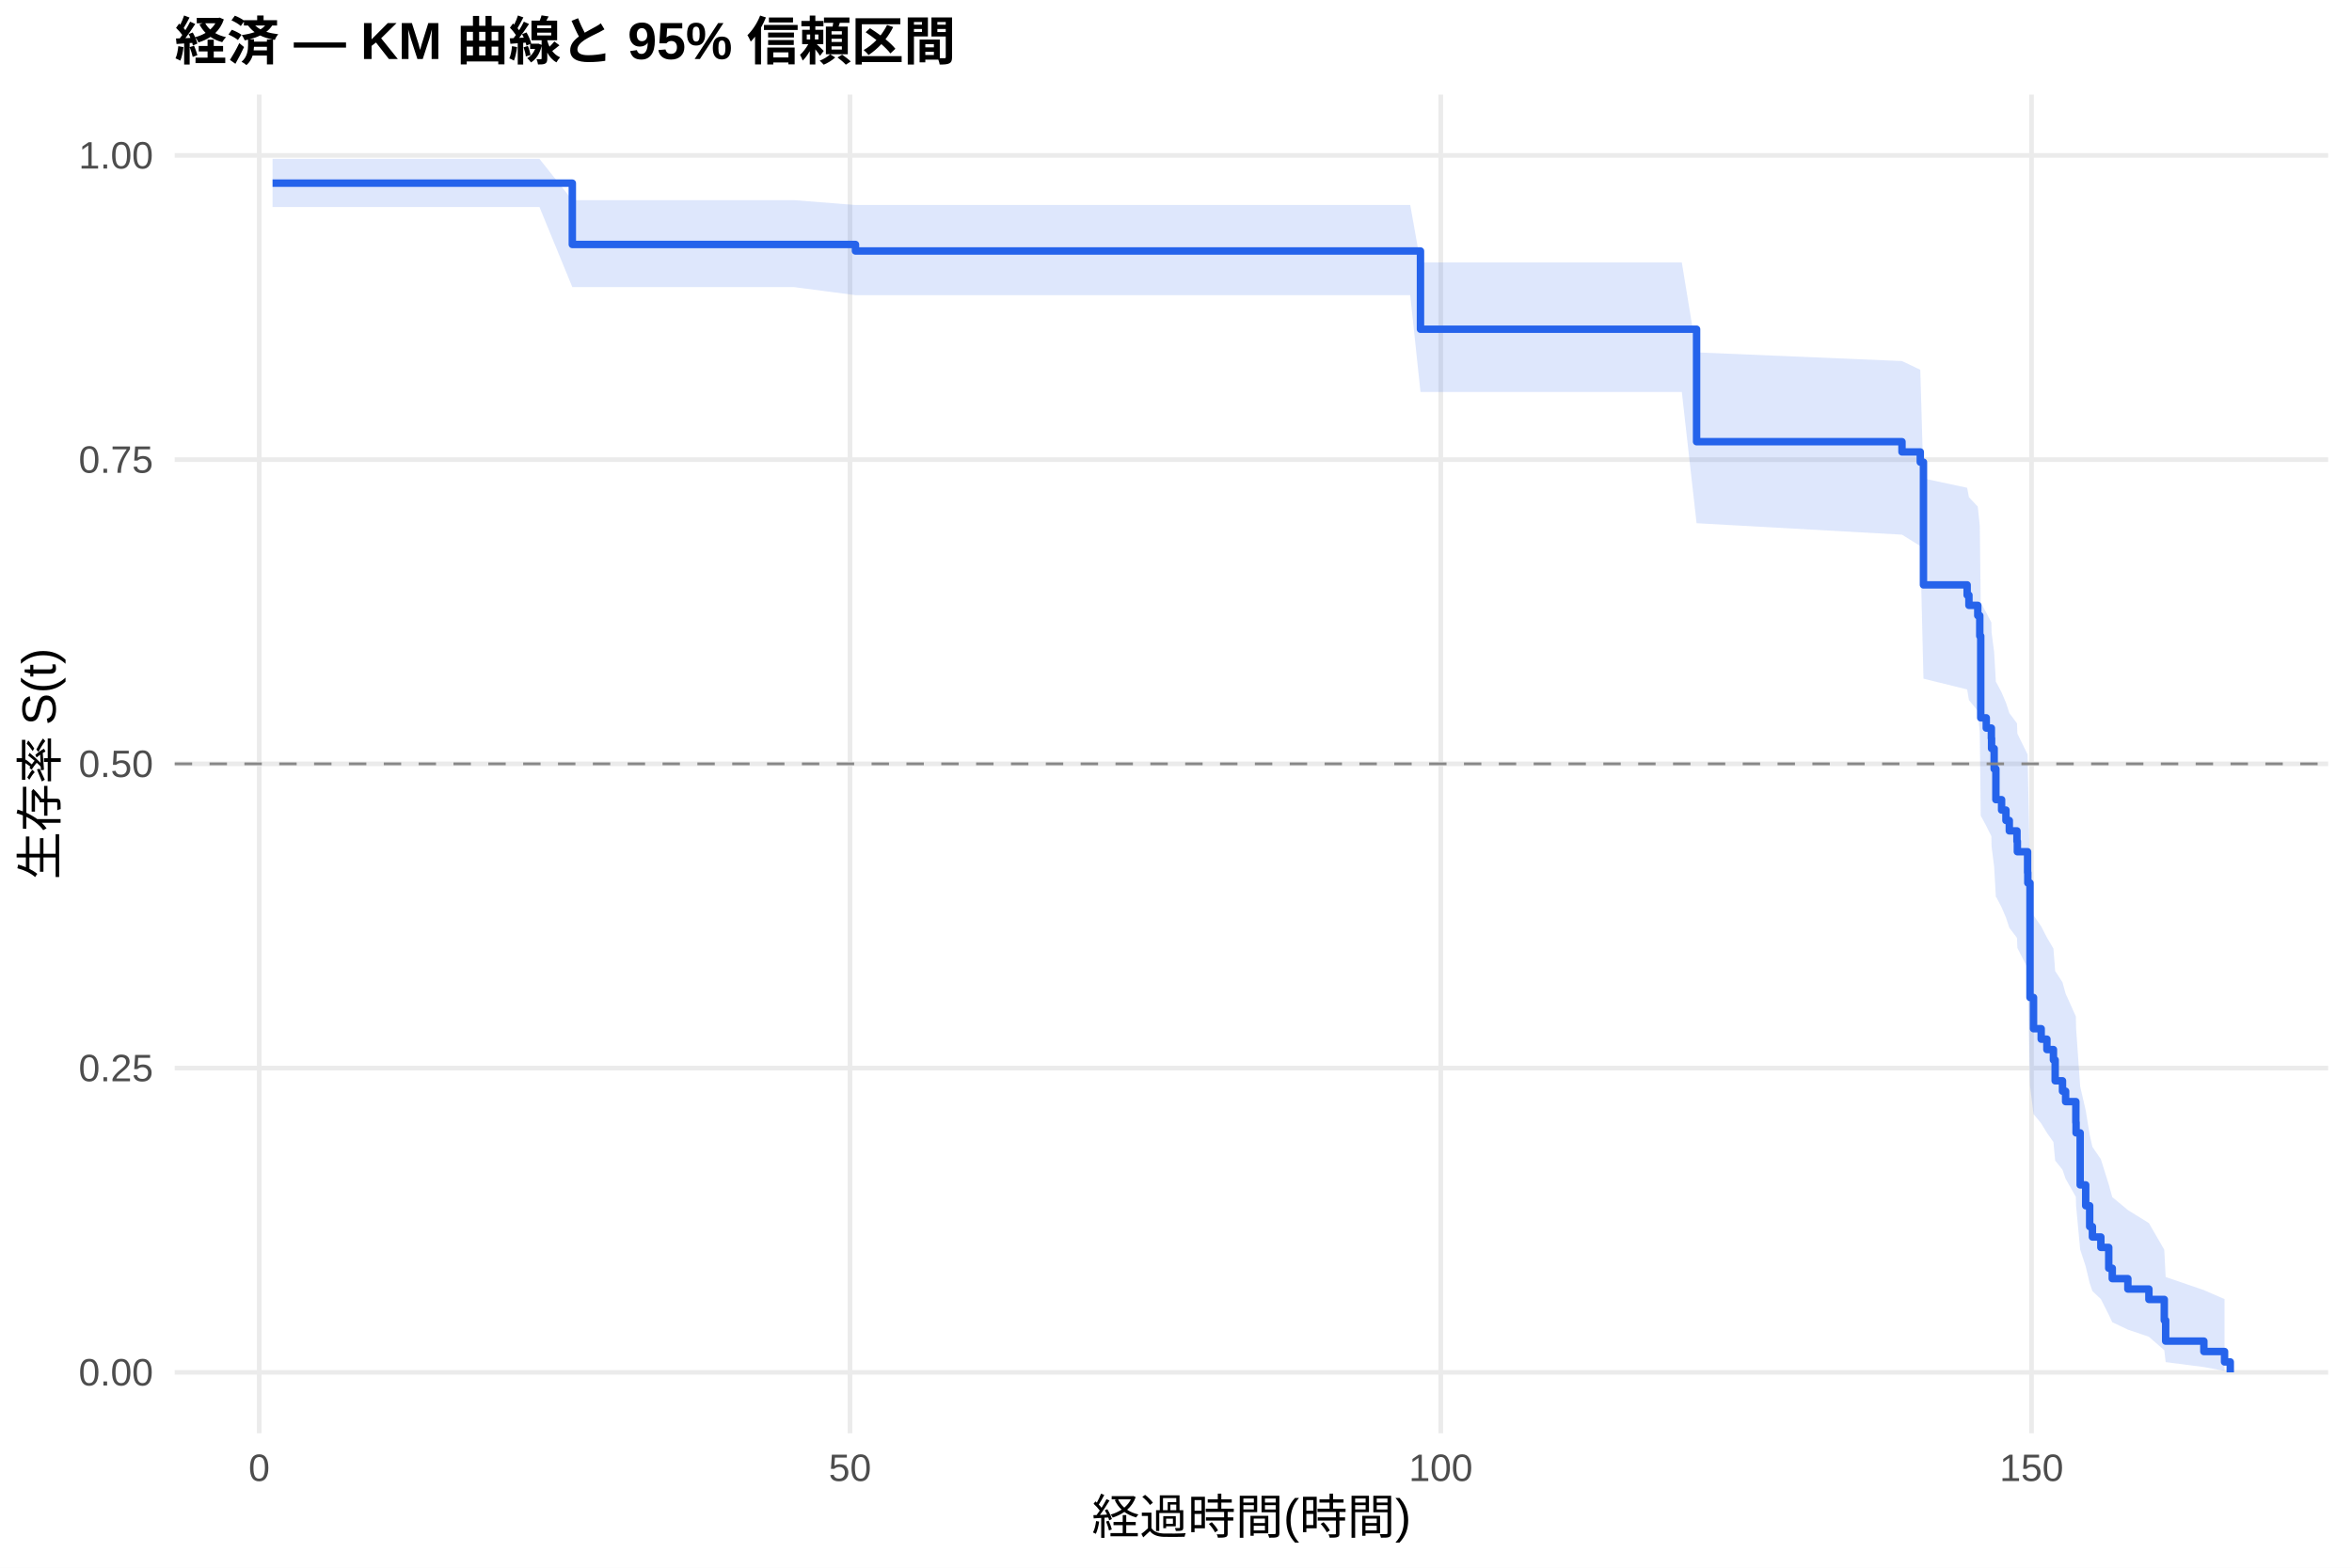
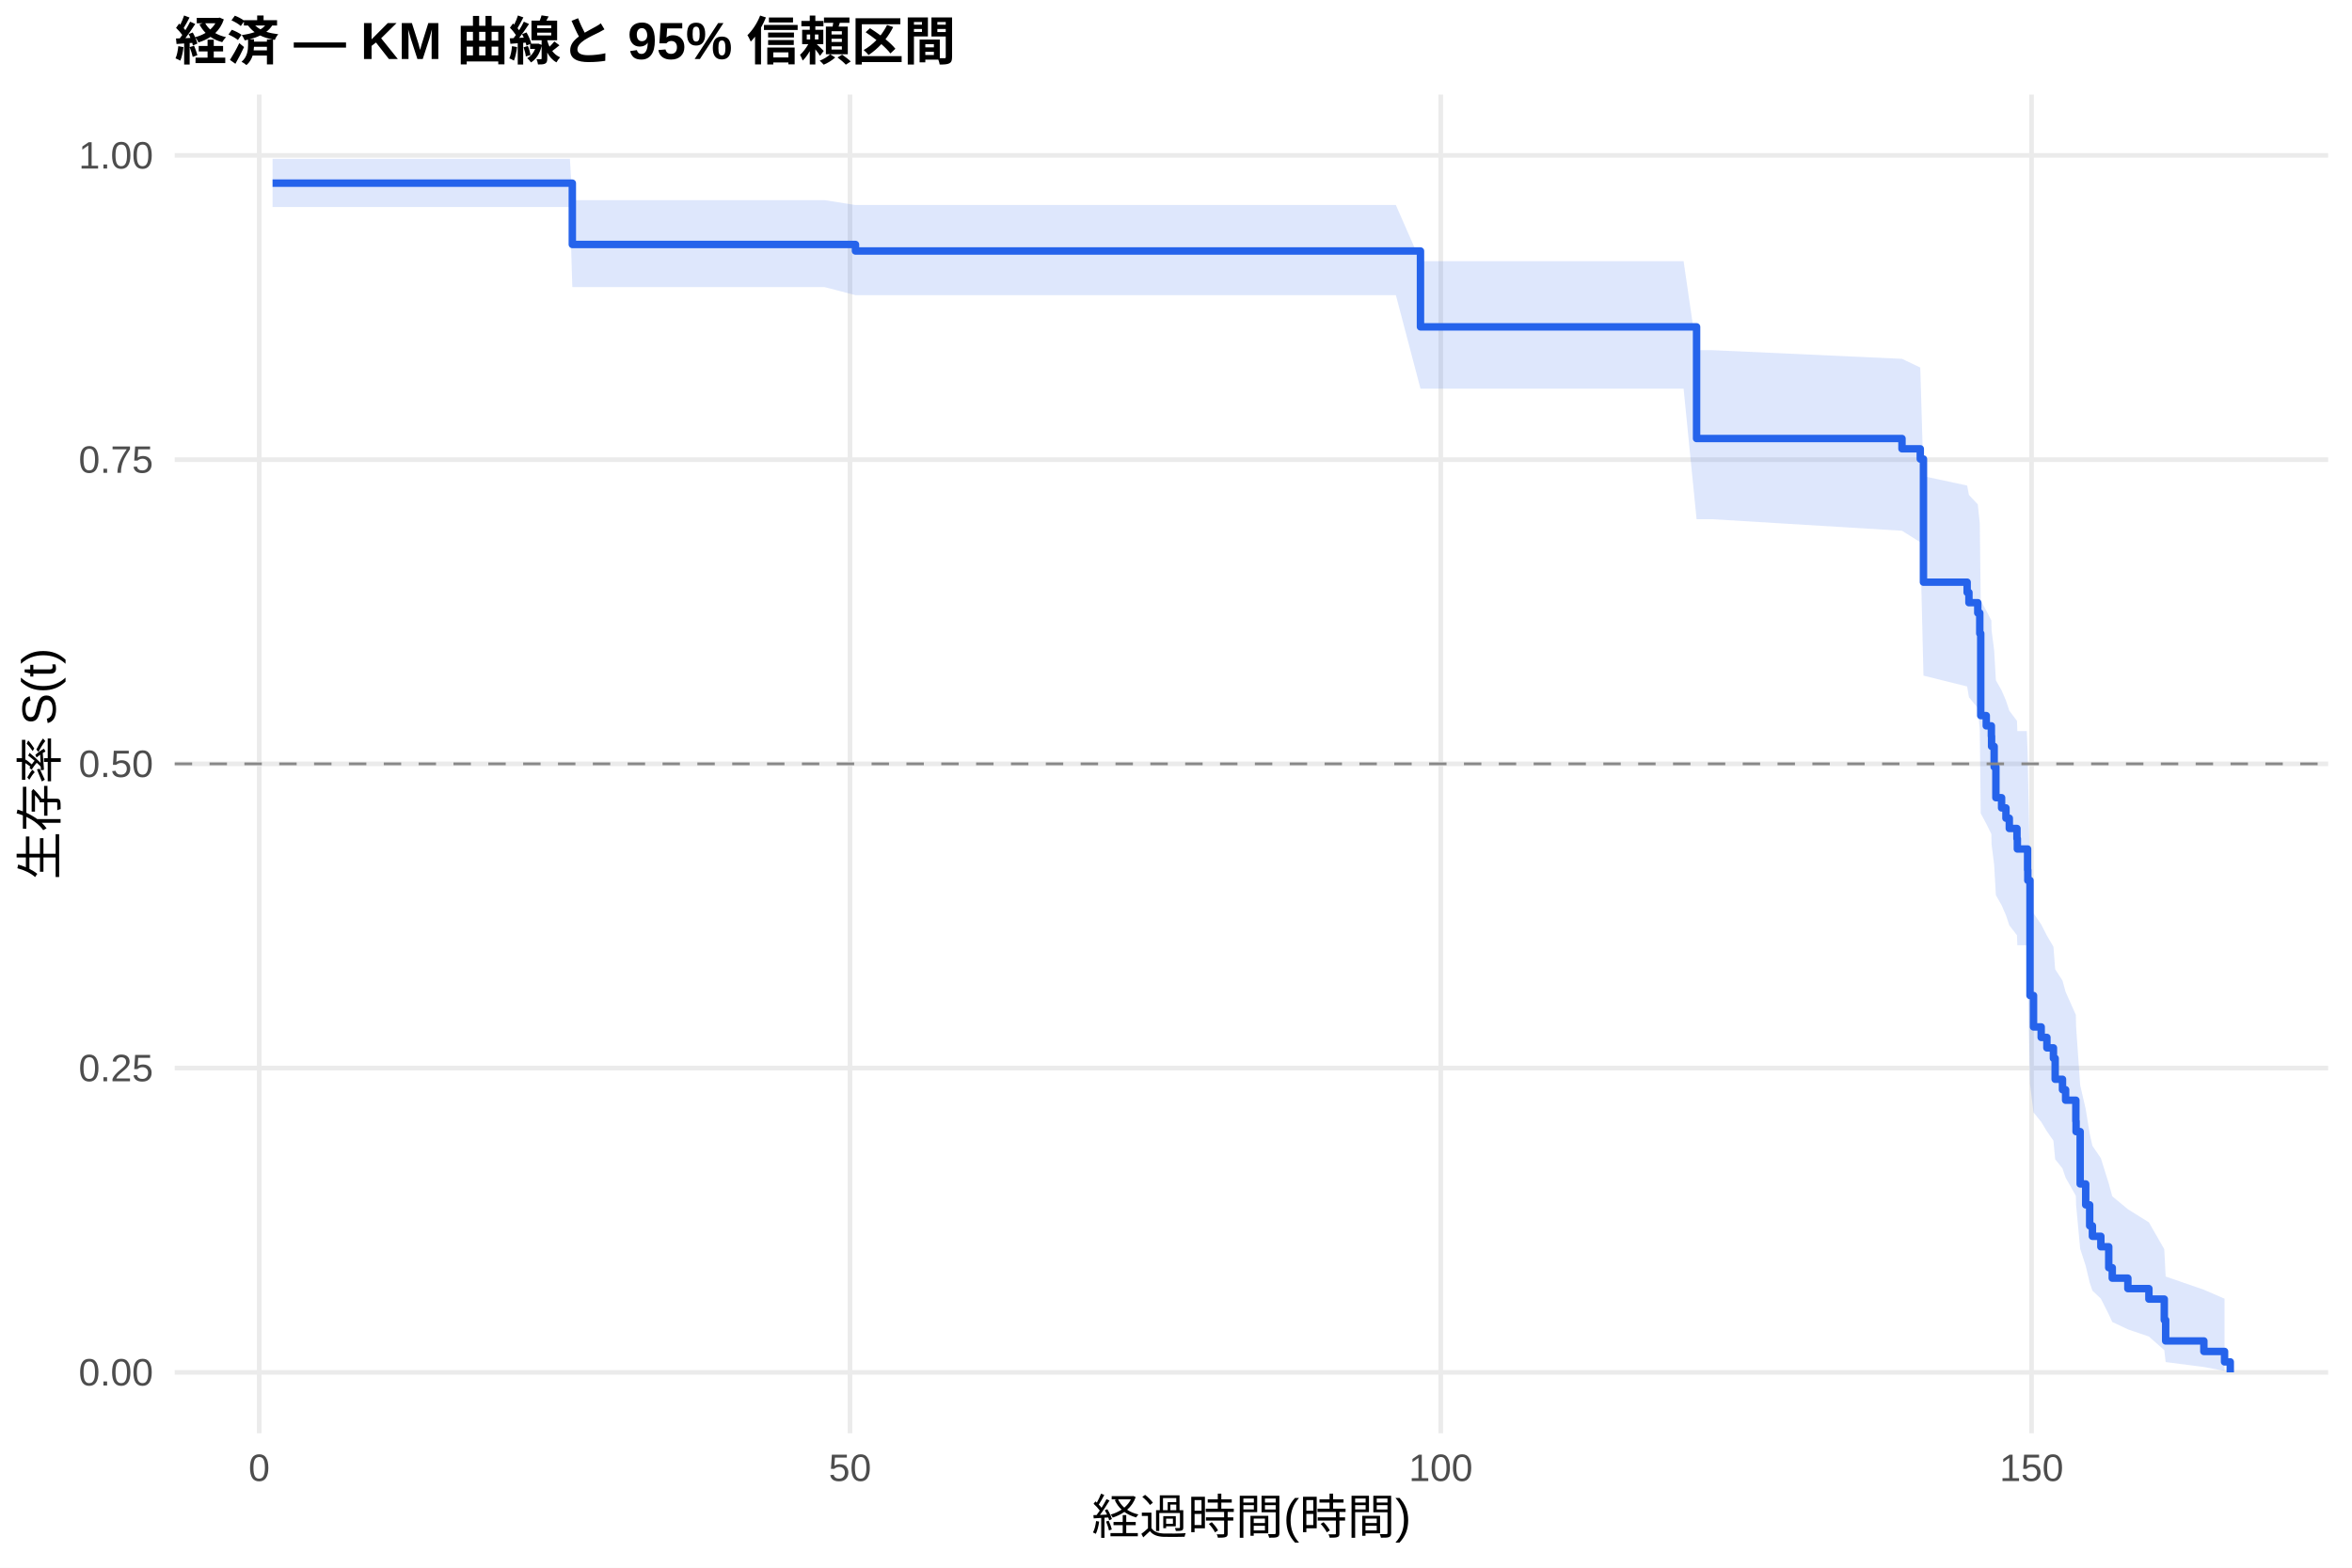
<svg xmlns="http://www.w3.org/2000/svg" width="540.00pt" height="360.00pt" viewBox="0 0 540.00 360.00">
  <g class="svglite">
    <defs>
      <style type="text/css">
    .svglite line, .svglite polyline, .svglite polygon, .svglite path, .svglite rect, .svglite circle {
      fill: none;
      stroke: #000000;
      stroke-linecap: round;
      stroke-linejoin: round;
      stroke-miterlimit: 10.00;
    }
    .svglite text {
      white-space: pre;
    }
    .svglite g.glyphgroup path {
      fill: inherit;
      stroke: none;
    }
  </style>
    </defs>
    <rect width="100%" height="100%" style="stroke: none; fill: #FFFFFF;" />
    <defs>
      <clipPath id="cpMC4wMHw1NDAuMDB8MC4wMHwzNjAuMDA=">
        <rect x="0.00" y="0.00" width="540.00" height="360.00" />
      </clipPath>
    </defs>
    <g clip-path="url(#cpMC4wMHw1NDAuMDB8MC4wMHwzNjAuMDA=)">
      <rect x="0" y="0.00" width="540.00" height="360.00" style="stroke-width: 1.07; stroke: none; fill: #FFFFFF;" />
    </g>
    <defs>
      <clipPath id="cpNDAuMTF8NTM0LjUyfDIxLjcxfDMyOS4xMg==">
        <rect x="40.11" y="21.71" width="494.41" height="307.41" />
      </clipPath>
    </defs>
    <g clip-path="url(#cpNDAuMTF8NTM0LjUyfDIxLjcxfDMyOS4xMg==)">
      <polyline points="40.11,315.14 534.52,315.14 " style="stroke-width: 1.07; stroke: #EBEBEB; stroke-linecap: butt;" />
      <polyline points="40.11,245.28 534.52,245.28 " style="stroke-width: 1.07; stroke: #EBEBEB; stroke-linecap: butt;" />
      <polyline points="40.11,175.41 534.52,175.41 " style="stroke-width: 1.07; stroke: #EBEBEB; stroke-linecap: butt;" />
      <polyline points="40.11,105.55 534.52,105.55 " style="stroke-width: 1.07; stroke: #EBEBEB; stroke-linecap: butt;" />
      <polyline points="40.11,35.68 534.52,35.68 " style="stroke-width: 1.07; stroke: #EBEBEB; stroke-linecap: butt;" />
      <polyline points="59.51,329.12 59.51,21.71 " style="stroke-width: 1.07; stroke: #EBEBEB; stroke-linecap: butt;" />
      <polyline points="195.15,329.12 195.15,21.71 " style="stroke-width: 1.07; stroke: #EBEBEB; stroke-linecap: butt;" />
      <polyline points="330.79,329.12 330.79,21.71 " style="stroke-width: 1.07; stroke: #EBEBEB; stroke-linecap: butt;" />
      <polyline points="466.43,329.12 466.43,21.71 " style="stroke-width: 1.07; stroke: #EBEBEB; stroke-linecap: butt;" />
-       <polygon points="62.58,36.48 67.83,36.48 78.81,36.48 91.65,36.48 105.72,36.48 123.85,36.48 131.40,45.96 132.26,45.96 143.47,45.96 156.40,45.96 170.91,45.96 182.31,45.96 196.41,47.08 197.27,47.08 208.76,47.08 221.96,47.08 235.93,47.08 253.93,47.08 262.92,47.08 272.78,47.08 285.76,47.08 299.41,47.08 313.47,47.08 323.78,47.08 326.13,60.27 341.14,60.27 363.34,60.27 379.53,60.27 386.13,60.27 389.52,80.92 436.68,82.91 440.88,84.91 441.61,109.87 451.64,112.01 452.05,114.17 454.08,116.33 454.54,120.69 454.76,138.43 456.03,140.68 457.20,142.94 457.25,145.21 457.84,149.77 458.24,156.67 458.33,156.67 459.55,159.01 460.55,161.36 461.32,163.73 463.08,166.10 463.17,168.47 465.52,173.25 465.57,175.66 466.07,202.64 466.88,210.19 468.64,212.73 469.95,215.27 471.45,217.83 471.85,222.98 473.53,225.57 474.25,228.17 476.60,233.42 476.65,236.06 477.59,249.48 478.86,254.97 479.77,260.54 480.40,263.36 482.34,266.20 484.15,271.97 484.96,274.90 488.54,277.87 493.37,280.87 496.90,286.99 497.22,293.25 505.99,296.26 510.74,298.32 510.74,314.80 505.99,313.93 497.22,312.79 496.90,310.06 493.37,306.97 488.54,305.33 484.96,303.63 484.15,301.90 482.34,298.32 480.40,296.48 479.77,294.62 478.86,290.82 477.59,286.93 476.65,276.90 476.60,274.85 474.25,270.70 473.53,268.61 471.85,266.51 471.45,262.26 469.95,260.12 468.64,257.98 466.88,255.82 466.07,249.28 465.57,224.59 465.52,222.30 463.17,217.68 463.08,215.37 461.32,213.04 460.55,210.70 459.55,208.36 458.33,206.01 458.24,206.01 457.84,199.05 457.25,194.38 457.20,192.03 456.03,189.67 454.76,187.31 454.54,168.11 454.08,163.23 452.05,160.78 451.64,158.32 441.61,155.85 440.88,125.39 436.68,122.78 389.52,120.15 386.13,90.01 379.53,90.01 363.34,90.01 341.14,90.01 326.13,90.01 323.78,67.78 313.47,67.78 299.41,67.78 285.76,67.78 272.78,67.78 262.92,67.78 253.93,67.78 235.93,67.78 221.96,67.78 208.76,67.78 197.27,67.78 196.41,67.78 182.31,65.93 170.91,65.93 156.40,65.93 143.47,65.93 132.26,65.93 131.40,65.93 123.85,47.53 105.72,47.53 91.65,47.53 78.81,47.53 67.83,47.53 62.58,47.53 " style="stroke-width: 0.00; stroke: none; stroke-linecap: butt; fill: #2563EB; fill-opacity: 0.15;" />
-       <polyline points="62.58,36.48 67.83,36.48 78.81,36.48 91.65,36.48 105.72,36.48 123.85,36.48 131.40,45.96 132.26,45.96 143.47,45.96 156.40,45.96 170.91,45.96 182.31,45.96 196.41,47.08 197.27,47.08 208.76,47.08 221.96,47.08 235.93,47.08 253.93,47.08 262.92,47.08 272.78,47.08 285.76,47.08 299.41,47.08 313.47,47.08 323.78,47.08 326.13,60.27 341.14,60.27 363.34,60.27 379.53,60.27 386.13,60.27 389.52,80.92 436.68,82.91 440.88,84.91 441.61,109.87 451.64,112.01 452.05,114.17 454.08,116.33 454.54,120.69 454.76,138.43 456.03,140.68 457.20,142.94 457.25,145.21 457.84,149.77 458.24,156.67 458.33,156.67 459.55,159.01 460.55,161.36 461.32,163.73 463.08,166.10 463.17,168.47 465.52,173.25 465.57,175.66 466.07,202.64 466.88,210.19 468.64,212.73 469.95,215.27 471.45,217.83 471.85,222.98 473.53,225.57 474.25,228.17 476.60,233.42 476.65,236.06 477.59,249.48 478.86,254.97 479.77,260.54 480.40,263.36 482.34,266.20 484.15,271.97 484.96,274.90 488.54,277.87 493.37,280.87 496.90,286.99 497.22,293.25 505.99,296.26 510.74,298.32 " style="stroke-width: 1.07; stroke: none; stroke-linecap: butt;" />
-       <polyline points="510.74,314.80 505.99,313.93 497.22,312.79 496.90,310.06 493.37,306.97 488.54,305.33 484.96,303.63 484.15,301.90 482.34,298.32 480.40,296.48 479.77,294.62 478.86,290.82 477.59,286.93 476.65,276.90 476.60,274.85 474.25,270.70 473.53,268.61 471.85,266.51 471.45,262.26 469.95,260.12 468.64,257.98 466.88,255.82 466.07,249.28 465.57,224.59 465.52,222.30 463.17,217.68 463.08,215.37 461.32,213.04 460.55,210.70 459.55,208.36 458.33,206.01 458.24,206.01 457.84,199.05 457.25,194.38 457.20,192.03 456.03,189.67 454.76,187.31 454.54,168.11 454.08,163.23 452.05,160.78 451.64,158.32 441.61,155.85 440.88,125.39 436.68,122.78 389.52,120.15 386.13,90.01 379.53,90.01 363.34,90.01 341.14,90.01 326.13,90.01 323.78,67.78 313.47,67.78 299.41,67.78 285.76,67.78 272.78,67.78 262.92,67.78 253.93,67.78 235.93,67.78 221.96,67.78 208.76,67.78 197.27,67.78 196.41,67.78 182.31,65.93 170.91,65.93 156.40,65.93 143.47,65.93 132.26,65.93 131.40,65.93 123.85,47.53 105.72,47.53 91.65,47.53 78.81,47.53 67.83,47.53 62.58,47.53 " style="stroke-width: 1.07; stroke: none; stroke-linecap: butt;" />
-       <polyline points="62.58,42.06 67.83,42.06 67.83,42.06 78.81,42.06 78.81,42.06 91.65,42.06 91.65,42.06 105.72,42.06 105.72,42.06 123.85,42.06 123.85,42.06 131.40,42.06 131.40,56.14 132.26,56.14 132.26,56.14 143.47,56.14 143.47,56.14 156.40,56.14 156.40,56.14 170.91,56.14 170.91,56.14 182.31,56.14 182.31,56.14 196.41,56.14 196.41,57.64 197.27,57.64 197.27,57.64 208.76,57.64 208.76,57.64 221.96,57.64 221.96,57.64 235.93,57.64 235.93,57.64 253.93,57.64 253.93,57.64 262.92,57.64 262.92,57.64 272.78,57.64 272.78,57.64 285.76,57.64 285.76,57.64 299.41,57.64 299.41,57.64 313.47,57.64 313.47,57.64 323.78,57.64 323.78,57.64 326.13,57.64 326.13,75.60 341.14,75.60 341.14,75.60 363.34,75.60 363.34,75.60 379.53,75.60 379.53,75.60 386.13,75.60 386.13,75.60 389.52,75.60 389.52,101.43 436.68,101.43 436.68,103.78 440.88,103.78 440.88,106.13 441.61,106.13 441.61,134.31 451.64,134.31 451.64,136.66 452.05,136.66 452.05,139.01 454.08,139.01 454.08,141.36 454.54,141.36 454.54,146.05 454.76,146.05 454.76,164.84 456.03,164.84 456.03,167.19 457.20,167.19 457.20,169.54 457.25,169.54 457.25,171.89 457.84,171.89 457.84,176.58 458.24,176.58 458.24,183.63 458.33,183.63 458.33,183.63 459.55,183.63 459.55,186.02 460.55,186.02 460.55,188.41 461.32,188.41 461.32,190.80 463.08,190.80 463.08,193.19 463.17,193.19 463.17,195.59 465.52,195.59 465.52,200.37 465.57,200.37 465.57,202.76 466.07,202.76 466.07,229.06 466.88,229.06 466.88,236.23 468.64,236.23 468.64,238.63 469.95,238.63 469.95,241.02 471.45,241.02 471.45,243.41 471.85,243.41 471.85,248.19 473.53,248.19 473.53,250.58 474.25,250.58 474.25,252.97 476.60,252.97 476.60,257.76 476.65,257.76 476.65,260.15 477.59,260.15 477.59,272.10 478.86,272.10 478.86,276.88 479.77,276.88 479.77,281.67 480.40,281.67 480.40,284.06 482.34,284.06 482.34,286.45 484.15,286.45 484.15,291.23 484.96,291.23 484.96,293.62 488.54,293.62 488.54,296.01 493.37,296.01 493.37,298.40 496.90,298.40 496.90,303.19 497.22,303.19 497.22,307.97 505.99,307.97 505.99,310.36 510.74,310.36 510.74,312.75 512.05,312.75 512.05,315.14 " style="stroke-width: 1.71; stroke: #2563EB; stroke-linecap: butt;" />
+       <polygon points="62.58,36.48 74.84,36.48 85.82,36.48 98.66,36.48 112.72,36.48 130.85,36.48 131.40,45.96 139.26,45.96 150.48,45.96 163.41,45.96 177.92,45.96 189.32,45.96 196.41,47.08 204.28,47.08 215.77,47.08 228.97,47.08 242.94,47.08 260.93,47.08 269.93,47.08 279.79,47.08 292.76,47.08 306.42,47.08 320.48,47.08 326.13,59.98 330.79,59.98 348.15,59.98 370.35,59.98 386.54,59.98 389.52,80.41 393.14,80.41 436.68,82.40 440.88,84.40 441.61,109.35 451.64,111.50 452.05,113.66 454.08,115.82 454.54,120.18 454.76,137.95 456.03,140.21 457.20,142.47 457.25,144.74 457.84,149.31 458.24,156.22 459.55,158.54 460.55,160.86 461.32,163.20 463.08,165.54 463.17,167.89 465.34,167.89 465.52,172.68 465.57,175.09 466.07,202.16 466.88,209.73 468.64,212.28 469.95,214.84 471.45,217.40 471.85,222.57 473.53,225.17 474.25,227.78 476.60,233.05 476.65,235.70 477.59,249.18 478.86,254.69 479.77,260.28 480.40,263.11 482.34,265.97 484.15,271.76 484.96,274.71 488.54,277.68 493.37,280.70 496.90,286.86 497.22,293.14 505.99,296.17 510.74,298.23 510.74,314.80 505.99,313.92 497.22,312.78 496.90,310.04 493.37,306.92 488.54,305.27 484.96,303.57 484.15,301.82 482.34,298.22 480.40,296.38 479.77,294.50 478.86,290.68 477.59,286.76 476.65,276.67 476.60,274.61 474.25,270.44 473.53,268.33 471.85,266.21 471.45,261.94 469.95,259.79 468.64,257.63 466.88,255.45 466.07,248.87 465.57,224.02 465.52,221.71 465.34,217.06 463.17,217.06 463.08,214.77 461.32,212.48 460.55,210.18 459.55,207.88 458.24,205.56 457.84,198.58 457.25,193.88 457.20,191.52 456.03,189.15 454.76,186.78 454.54,167.49 454.08,162.58 452.05,160.11 451.64,157.64 441.61,155.15 440.88,124.52 436.68,121.88 393.14,119.23 389.52,119.23 386.54,89.25 370.35,89.25 348.15,89.25 330.79,89.25 326.13,89.25 320.48,67.78 306.42,67.78 292.76,67.78 279.79,67.78 269.93,67.78 260.93,67.78 242.94,67.78 228.97,67.78 215.77,67.78 204.28,67.78 196.41,67.78 189.32,65.93 177.92,65.93 163.41,65.93 150.48,65.93 139.26,65.93 131.40,65.93 130.85,47.53 112.72,47.53 98.66,47.53 85.82,47.53 74.84,47.53 62.58,47.53 " style="stroke-width: 0.00; stroke: none; stroke-linecap: butt; fill: #2563EB; fill-opacity: 0.15;" />
+       <polyline points="62.58,36.48 74.84,36.48 85.82,36.48 98.66,36.48 112.72,36.48 130.85,36.48 131.40,45.96 139.26,45.96 150.48,45.96 163.41,45.96 177.92,45.96 189.32,45.96 196.41,47.08 204.28,47.08 215.77,47.08 228.97,47.08 242.94,47.08 260.93,47.08 269.93,47.08 279.79,47.08 292.76,47.08 306.42,47.08 320.48,47.08 326.13,59.98 330.79,59.98 348.15,59.98 370.35,59.98 386.54,59.98 389.52,80.41 393.14,80.41 436.68,82.40 440.88,84.40 441.61,109.35 451.64,111.50 452.05,113.66 454.08,115.82 454.54,120.18 454.76,137.95 456.03,140.21 457.20,142.47 457.25,144.74 457.84,149.31 458.24,156.22 459.55,158.54 460.55,160.86 461.32,163.20 463.08,165.54 463.17,167.89 465.34,167.89 465.52,172.68 465.57,175.09 466.07,202.16 466.88,209.73 468.64,212.28 469.95,214.84 471.45,217.40 471.85,222.57 473.53,225.17 474.25,227.78 476.60,233.05 476.65,235.70 477.59,249.18 478.86,254.69 479.77,260.28 480.40,263.11 482.34,265.97 484.15,271.76 484.96,274.71 488.54,277.68 493.37,280.70 496.90,286.86 497.22,293.14 505.99,296.17 510.74,298.23 " style="stroke-width: 1.07; stroke: none; stroke-linecap: butt;" />
+       <polyline points="510.74,314.80 505.99,313.92 497.22,312.78 496.90,310.04 493.37,306.92 488.54,305.27 484.96,303.57 484.15,301.82 482.34,298.22 480.40,296.38 479.77,294.50 478.86,290.68 477.59,286.76 476.65,276.67 476.60,274.61 474.25,270.44 473.53,268.33 471.85,266.21 471.45,261.94 469.95,259.79 468.64,257.63 466.88,255.45 466.07,248.87 465.57,224.02 465.52,221.71 465.34,217.06 463.17,217.06 463.08,214.77 461.32,212.48 460.55,210.18 459.55,207.88 458.24,205.56 457.84,198.58 457.25,193.88 457.20,191.52 456.03,189.15 454.76,186.78 454.54,167.49 454.08,162.58 452.05,160.11 451.64,157.64 441.61,155.15 440.88,124.52 436.68,121.88 393.14,119.23 389.52,119.23 386.54,89.25 370.35,89.25 348.15,89.25 330.79,89.25 326.13,89.25 320.48,67.78 306.42,67.78 292.76,67.78 279.79,67.78 269.93,67.78 260.93,67.78 242.94,67.78 228.97,67.78 215.77,67.78 204.28,67.78 196.41,67.78 189.32,65.93 177.92,65.93 163.41,65.93 150.48,65.93 139.26,65.93 131.40,65.93 130.85,47.53 112.72,47.53 98.66,47.53 85.82,47.53 74.84,47.53 62.58,47.53 " style="stroke-width: 1.07; stroke: none; stroke-linecap: butt;" />
+       <polyline points="62.58,42.06 74.84,42.06 74.84,42.06 85.82,42.06 85.82,42.06 98.66,42.06 98.66,42.06 112.72,42.06 112.72,42.06 130.85,42.06 130.85,42.06 131.40,42.06 131.40,56.14 139.26,56.14 139.26,56.14 150.48,56.14 150.48,56.14 163.41,56.14 163.41,56.14 177.92,56.14 177.92,56.14 189.32,56.14 189.32,56.14 196.41,56.14 196.41,57.64 204.28,57.64 204.28,57.64 215.77,57.64 215.77,57.64 228.97,57.64 228.97,57.64 242.94,57.64 242.94,57.64 260.93,57.64 260.93,57.64 269.93,57.64 269.93,57.64 279.79,57.64 279.79,57.64 292.76,57.64 292.76,57.64 306.42,57.64 306.42,57.64 320.48,57.64 320.48,57.64 326.13,57.64 326.13,75.06 330.79,75.06 330.79,75.06 348.15,75.06 348.15,75.06 370.35,75.06 370.35,75.06 386.54,75.06 386.54,75.06 389.52,75.06 389.52,100.70 393.14,100.70 393.14,100.70 436.68,100.70 436.68,103.06 440.88,103.06 440.88,105.41 441.61,105.41 441.61,133.69 451.64,133.69 451.64,136.05 452.05,136.05 452.05,138.40 454.08,138.40 454.08,140.76 454.54,140.76 454.54,145.47 454.76,145.47 454.76,164.33 456.03,164.33 456.03,166.68 457.20,166.68 457.20,169.04 457.25,169.04 457.25,171.40 457.84,171.40 457.84,176.11 458.24,176.11 458.24,183.18 459.55,183.18 459.55,185.53 460.55,185.53 460.55,187.89 461.32,187.89 461.32,190.25 463.08,190.25 463.08,192.60 463.17,192.60 463.17,194.96 465.34,194.96 465.34,194.96 465.52,194.96 465.52,199.77 465.57,199.77 465.57,202.17 466.07,202.17 466.07,228.61 466.88,228.61 466.88,235.82 468.64,235.82 468.64,238.23 469.95,238.23 469.95,240.63 471.45,240.63 471.45,243.03 471.85,243.03 471.85,247.84 473.53,247.84 473.53,250.24 474.25,250.24 474.25,252.65 476.60,252.65 476.60,257.46 476.65,257.46 476.65,259.86 477.59,259.86 477.59,271.88 478.86,271.88 478.86,276.68 479.77,276.68 479.77,281.49 480.40,281.49 480.40,283.90 482.34,283.90 482.34,286.30 484.15,286.30 484.15,291.11 484.96,291.11 484.96,293.51 488.54,293.51 488.54,295.91 493.37,295.91 493.37,298.32 496.90,298.32 496.90,303.12 497.22,303.12 497.22,307.93 505.99,307.93 505.99,310.34 510.74,310.34 510.74,312.74 512.05,312.74 512.05,315.14 " style="stroke-width: 1.71; stroke: #2563EB; stroke-linecap: butt;" />
      <line x1="40.11" y1="175.41" x2="534.52" y2="175.41" style="stroke-width: 0.64; stroke: #888888; stroke-dasharray: 4.00,4.00; stroke-linecap: butt;" />
    </g>
    <g clip-path="url(#cpMC4wMHw1NDAuMDB8MC4wMHwzNjAuMDA=)">
      <text x="35.18" y="318.17" text-anchor="end" style="font-size: 8.80px;fill: #4D4D4D; font-family: &quot;Liberation Sans&quot;;" textLength="17.11px" lengthAdjust="spacingAndGlyphs">0.00</text>
      <text x="35.18" y="248.30" text-anchor="end" style="font-size: 8.80px;fill: #4D4D4D; font-family: &quot;Liberation Sans&quot;;" textLength="17.11px" lengthAdjust="spacingAndGlyphs">0.25</text>
      <text x="35.18" y="178.44" text-anchor="end" style="font-size: 8.80px;fill: #4D4D4D; font-family: &quot;Liberation Sans&quot;;" textLength="17.11px" lengthAdjust="spacingAndGlyphs">0.50</text>
      <text x="35.18" y="108.57" text-anchor="end" style="font-size: 8.80px;fill: #4D4D4D; font-family: &quot;Liberation Sans&quot;;" textLength="17.11px" lengthAdjust="spacingAndGlyphs">0.75</text>
      <text x="35.18" y="38.71" text-anchor="end" style="font-size: 8.80px;fill: #4D4D4D; font-family: &quot;Liberation Sans&quot;;" textLength="17.11px" lengthAdjust="spacingAndGlyphs">1.00</text>
      <text x="59.51" y="340.10" text-anchor="middle" style="font-size: 8.80px;fill: #4D4D4D; font-family: &quot;Liberation Sans&quot;;" textLength="4.89px" lengthAdjust="spacingAndGlyphs">0</text>
      <text x="195.15" y="340.10" text-anchor="middle" style="font-size: 8.80px;fill: #4D4D4D; font-family: &quot;Liberation Sans&quot;;" textLength="9.78px" lengthAdjust="spacingAndGlyphs">50</text>
      <text x="330.79" y="340.10" text-anchor="middle" style="font-size: 8.80px;fill: #4D4D4D; font-family: &quot;Liberation Sans&quot;;" textLength="14.67px" lengthAdjust="spacingAndGlyphs">100</text>
      <text x="466.43" y="340.10" text-anchor="middle" style="font-size: 8.80px;fill: #4D4D4D; font-family: &quot;Liberation Sans&quot;;" textLength="14.67px" lengthAdjust="spacingAndGlyphs">150</text>
      <text x="287.32" y="352.24" text-anchor="middle" style="font-size: 11.00px; font-family: &quot;Liberation Sans&quot;;" textLength="73.31px" lengthAdjust="spacingAndGlyphs">経過時間(時間)</text>
      <text transform="translate(13.05,175.41) rotate(-90)" text-anchor="middle" style="font-size: 11.00px; font-family: &quot;Liberation Sans&quot;;" textLength="53.78px" lengthAdjust="spacingAndGlyphs">生存率 S(t)</text>
      <text x="40.11" y="13.74" style="font-size: 12.00px; font-weight: bold; font-family: &quot;Liberation Sans&quot;;" textLength="179.33px" lengthAdjust="spacingAndGlyphs">経済 — KM 曲線と 95% 信頼区間</text>
    </g>
  </g>
</svg>
